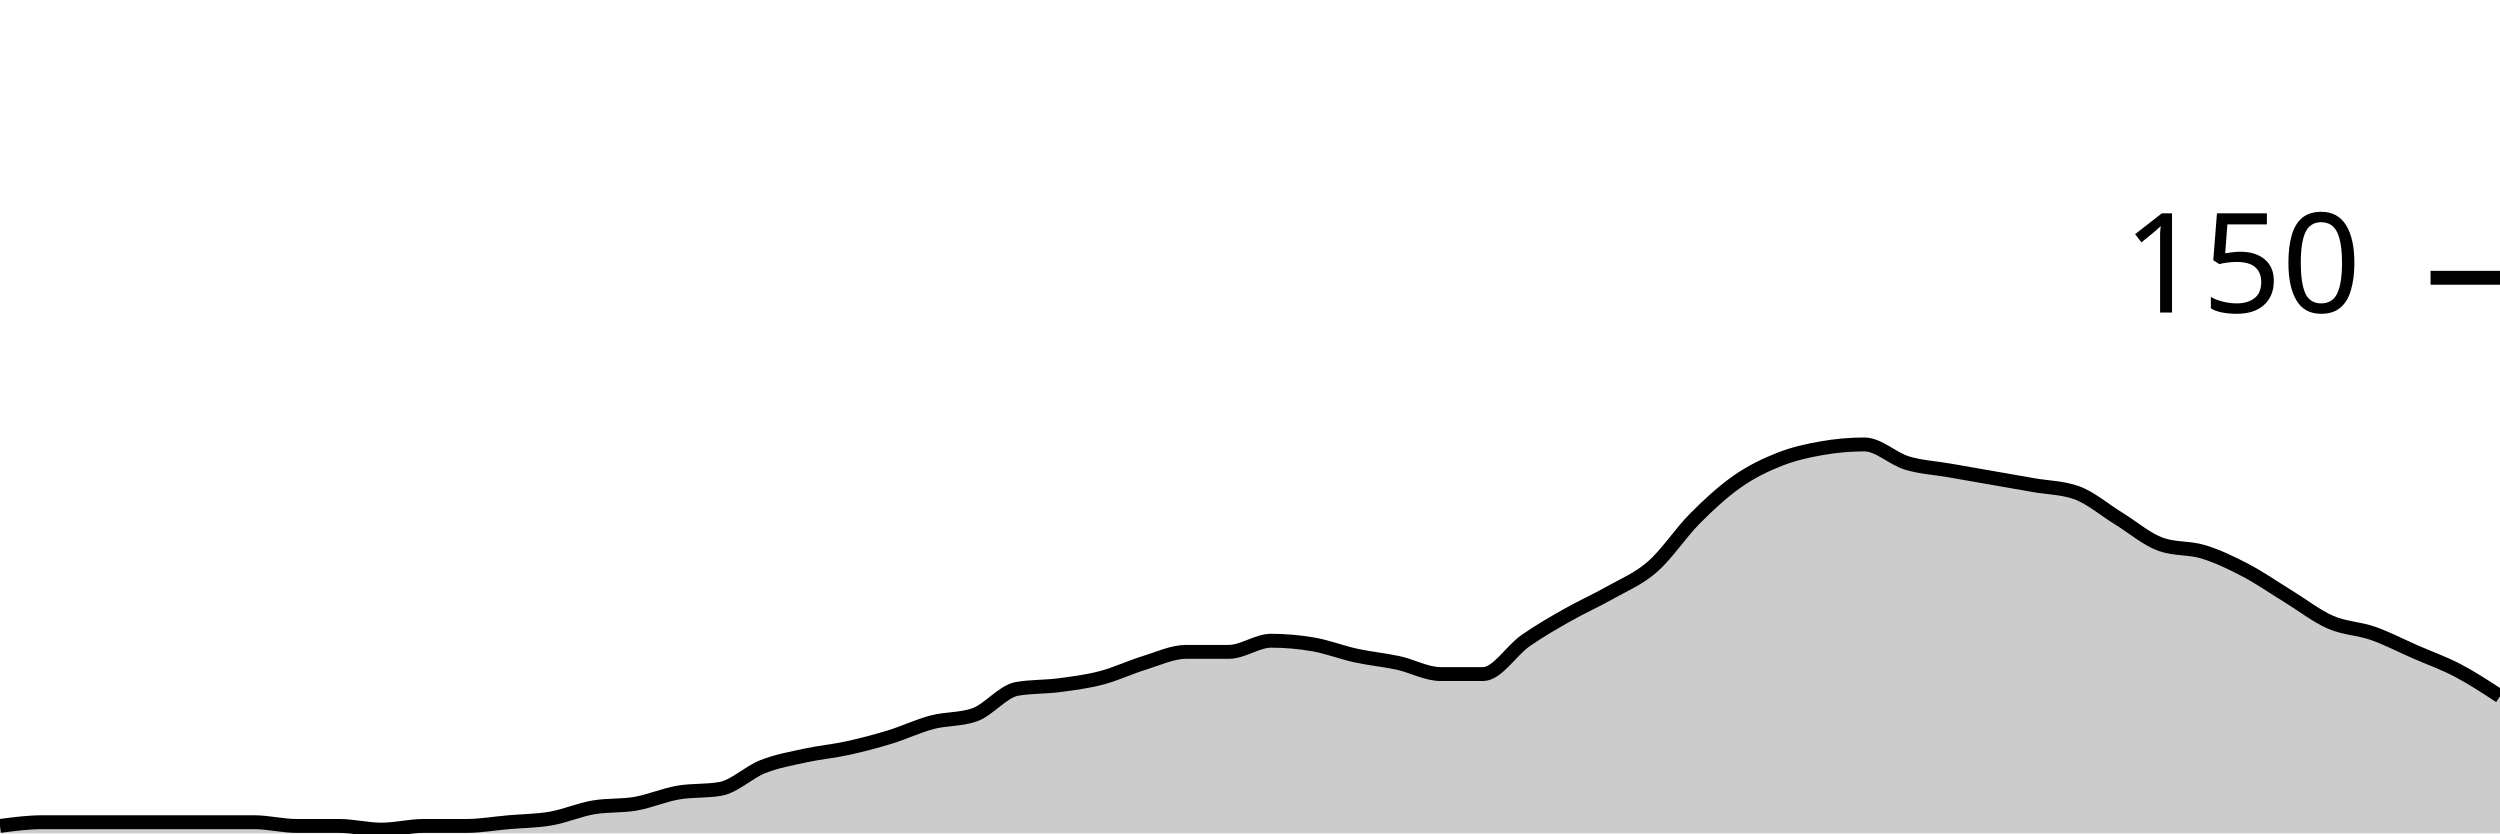
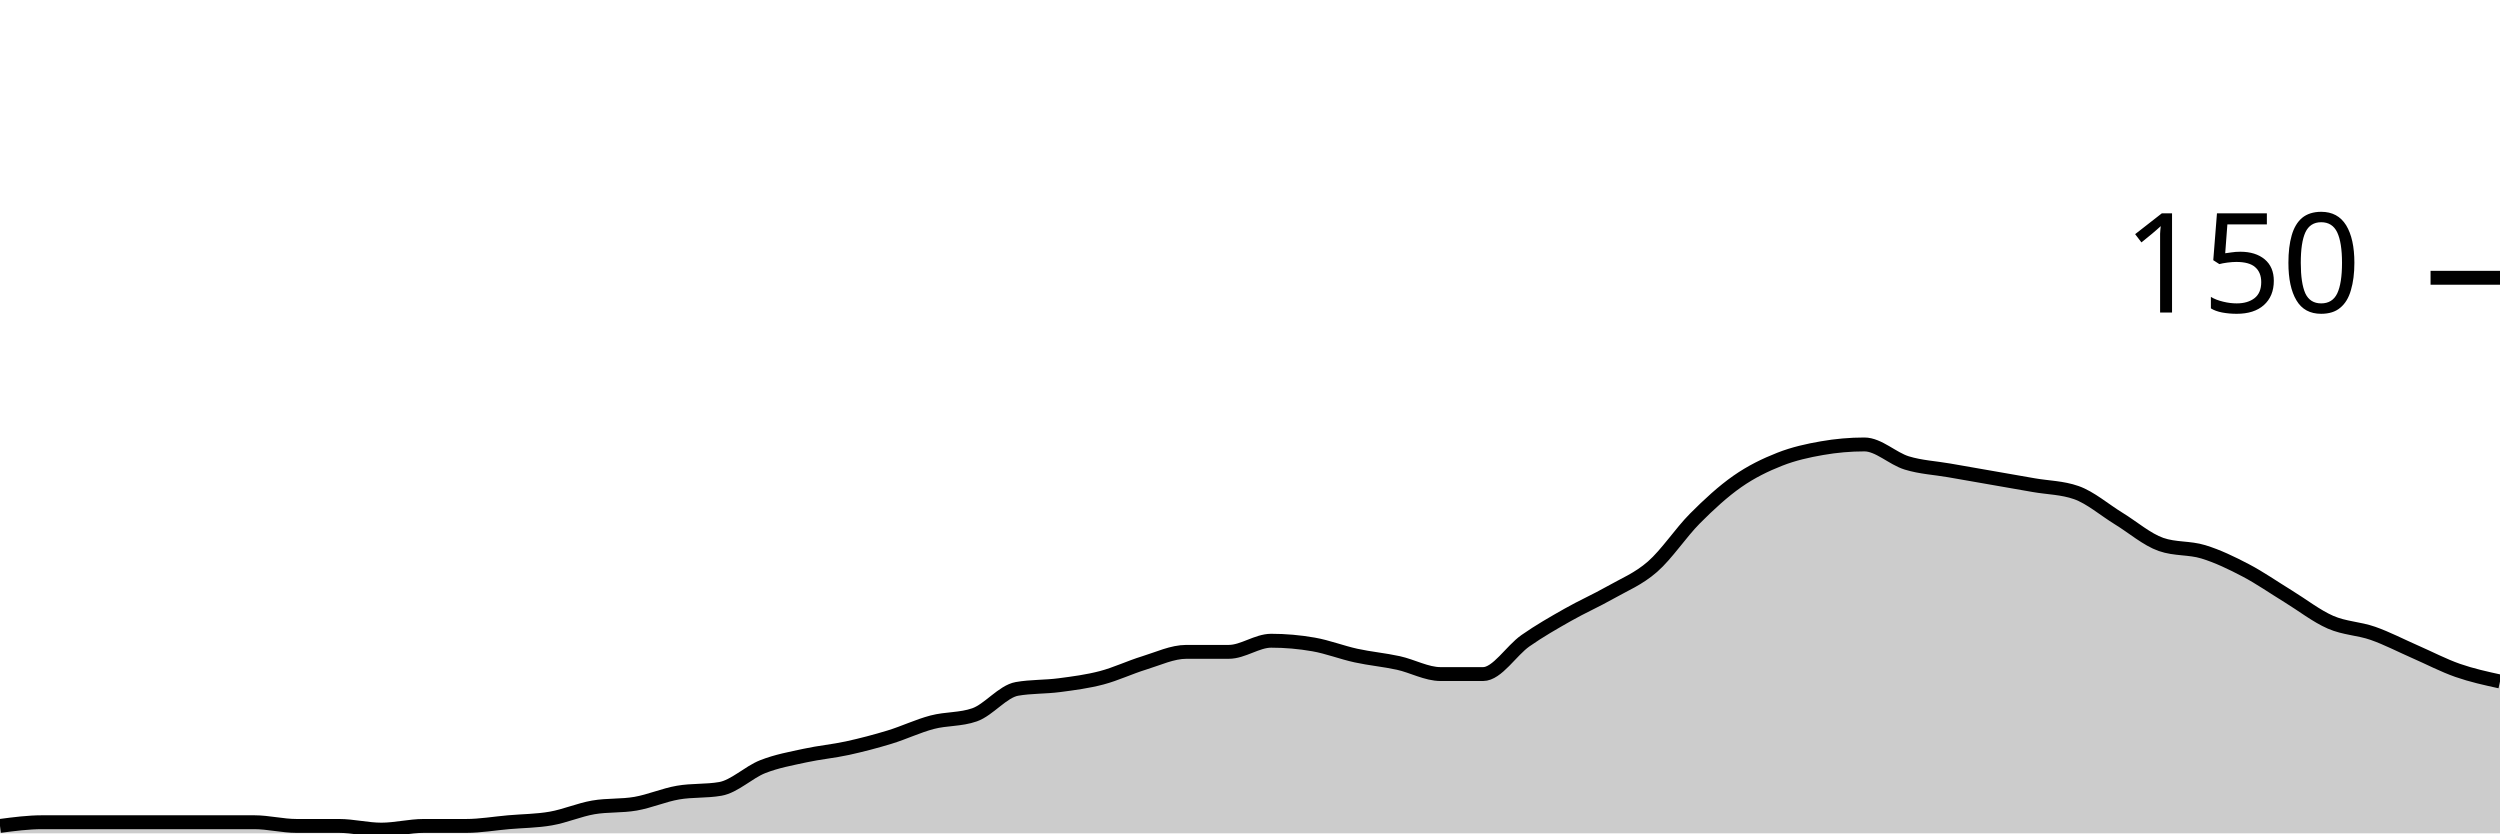
<svg xmlns="http://www.w3.org/2000/svg" viewBox="0 0 180 60">
  <g transform="translate(0,20)">
-     <path class="area" fill="rgba(0, 0, 0, 0.2)" d="M0,39.467C1.017,39.333,2.034,39.2,3.051,39.2C4.068,39.2,5.085,39.2,6.102,39.2C7.119,39.2,8.136,39.2,9.153,39.2C10.169,39.2,11.186,39.2,12.203,39.2C13.22,39.2,14.237,39.2,15.254,39.2C16.271,39.2,17.288,39.2,18.305,39.2C19.322,39.2,20.339,39.467,21.356,39.467C22.373,39.467,23.39,39.467,24.407,39.467C25.424,39.467,26.441,39.733,27.458,39.733C28.475,39.733,29.492,39.467,30.508,39.467C31.525,39.467,32.542,39.467,33.559,39.467C34.576,39.467,35.593,39.289,36.61,39.2C37.627,39.111,38.644,39.111,39.661,38.933C40.678,38.756,41.695,38.311,42.712,38.133C43.729,37.956,44.746,38.044,45.763,37.867C46.78,37.689,47.797,37.244,48.814,37.067C49.831,36.889,50.847,36.978,51.864,36.8C52.881,36.622,53.898,35.6,54.915,35.2C55.932,34.8,56.949,34.622,57.966,34.4C58.983,34.178,60,34.089,61.017,33.867C62.034,33.644,63.051,33.378,64.068,33.067C65.085,32.756,66.102,32.267,67.119,32C68.136,31.733,69.153,31.822,70.169,31.467C71.186,31.111,72.203,29.778,73.22,29.6C74.237,29.422,75.254,29.467,76.271,29.333C77.288,29.2,78.305,29.067,79.322,28.8C80.339,28.533,81.356,28.044,82.373,27.733C83.39,27.422,84.407,26.933,85.424,26.933C86.441,26.933,87.458,26.933,88.475,26.933C89.492,26.933,90.508,26.133,91.525,26.133C92.542,26.133,93.559,26.222,94.576,26.4C95.593,26.578,96.61,26.978,97.627,27.2C98.644,27.422,99.661,27.511,100.678,27.733C101.695,27.956,102.712,28.533,103.729,28.533C104.746,28.533,105.763,28.533,106.78,28.533C107.797,28.533,108.814,26.844,109.831,26.133C110.847,25.422,111.864,24.844,112.881,24.267C113.898,23.689,114.915,23.244,115.932,22.667C116.949,22.089,117.966,21.689,118.983,20.8C120,19.911,121.017,18.356,122.034,17.333C123.051,16.311,124.068,15.378,125.085,14.667C126.102,13.956,127.119,13.467,128.136,13.067C129.153,12.667,130.169,12.444,131.186,12.267C132.203,12.089,133.22,12,134.237,12C135.254,12,136.271,13.022,137.288,13.333C138.305,13.644,139.322,13.689,140.339,13.867C141.356,14.044,142.373,14.222,143.39,14.4C144.407,14.578,145.424,14.756,146.441,14.933C147.458,15.111,148.475,15.111,149.492,15.467C150.508,15.822,151.525,16.711,152.542,17.333C153.559,17.956,154.576,18.844,155.593,19.2C156.61,19.556,157.627,19.422,158.644,19.733C159.661,20.044,160.678,20.533,161.695,21.067C162.712,21.6,163.729,22.311,164.746,22.933C165.763,23.556,166.78,24.356,167.797,24.8C168.814,25.244,169.831,25.244,170.847,25.6C171.864,25.956,172.881,26.489,173.898,26.933C174.915,27.378,175.932,27.733,176.949,28.267C177.966,28.8,178.983,29.467,180,30.133L180,40C178.983,40,177.966,40,176.949,40C175.932,40,174.915,40,173.898,40C172.881,40,171.864,40,170.847,40C169.831,40,168.814,40,167.797,40C166.78,40,165.763,40,164.746,40C163.729,40,162.712,40,161.695,40C160.678,40,159.661,40,158.644,40C157.627,40,156.61,40,155.593,40C154.576,40,153.559,40,152.542,40C151.525,40,150.508,40,149.492,40C148.475,40,147.458,40,146.441,40C145.424,40,144.407,40,143.39,40C142.373,40,141.356,40,140.339,40C139.322,40,138.305,40,137.288,40C136.271,40,135.254,40,134.237,40C133.22,40,132.203,40,131.186,40C130.169,40,129.153,40,128.136,40C127.119,40,126.102,40,125.085,40C124.068,40,123.051,40,122.034,40C121.017,40,120,40,118.983,40C117.966,40,116.949,40,115.932,40C114.915,40,113.898,40,112.881,40C111.864,40,110.847,40,109.831,40C108.814,40,107.797,40,106.78,40C105.763,40,104.746,40,103.729,40C102.712,40,101.695,40,100.678,40C99.661,40,98.644,40,97.627,40C96.61,40,95.593,40,94.576,40C93.559,40,92.542,40,91.525,40C90.508,40,89.492,40,88.475,40C87.458,40,86.441,40,85.424,40C84.407,40,83.39,40,82.373,40C81.356,40,80.339,40,79.322,40C78.305,40,77.288,40,76.271,40C75.254,40,74.237,40,73.22,40C72.203,40,71.186,40,70.169,40C69.153,40,68.136,40,67.119,40C66.102,40,65.085,40,64.068,40C63.051,40,62.034,40,61.017,40C60,40,58.983,40,57.966,40C56.949,40,55.932,40,54.915,40C53.898,40,52.881,40,51.864,40C50.847,40,49.831,40,48.814,40C47.797,40,46.78,40,45.763,40C44.746,40,43.729,40,42.712,40C41.695,40,40.678,40,39.661,40C38.644,40,37.627,40,36.61,40C35.593,40,34.576,40,33.559,40C32.542,40,31.525,40,30.508,40C29.492,40,28.475,40,27.458,40C26.441,40,25.424,40,24.407,40C23.39,40,22.373,40,21.356,40C20.339,40,19.322,40,18.305,40C17.288,40,16.271,40,15.254,40C14.237,40,13.22,40,12.203,40C11.186,40,10.169,40,9.153,40C8.136,40,7.119,40,6.102,40C5.085,40,4.068,40,3.051,40C2.034,40,1.017,40,0,40Z" />
-     <path class="line" stroke="black" fill="none" d="M0,39.467C1.017,39.333,2.034,39.2,3.051,39.2C4.068,39.2,5.085,39.2,6.102,39.2C7.119,39.2,8.136,39.2,9.153,39.2C10.169,39.2,11.186,39.2,12.203,39.2C13.22,39.2,14.237,39.2,15.254,39.2C16.271,39.2,17.288,39.2,18.305,39.2C19.322,39.2,20.339,39.467,21.356,39.467C22.373,39.467,23.39,39.467,24.407,39.467C25.424,39.467,26.441,39.733,27.458,39.733C28.475,39.733,29.492,39.467,30.508,39.467C31.525,39.467,32.542,39.467,33.559,39.467C34.576,39.467,35.593,39.289,36.61,39.2C37.627,39.111,38.644,39.111,39.661,38.933C40.678,38.756,41.695,38.311,42.712,38.133C43.729,37.956,44.746,38.044,45.763,37.867C46.78,37.689,47.797,37.244,48.814,37.067C49.831,36.889,50.847,36.978,51.864,36.8C52.881,36.622,53.898,35.6,54.915,35.2C55.932,34.8,56.949,34.622,57.966,34.4C58.983,34.178,60,34.089,61.017,33.867C62.034,33.644,63.051,33.378,64.068,33.067C65.085,32.756,66.102,32.267,67.119,32C68.136,31.733,69.153,31.822,70.169,31.467C71.186,31.111,72.203,29.778,73.22,29.6C74.237,29.422,75.254,29.467,76.271,29.333C77.288,29.2,78.305,29.067,79.322,28.8C80.339,28.533,81.356,28.044,82.373,27.733C83.39,27.422,84.407,26.933,85.424,26.933C86.441,26.933,87.458,26.933,88.475,26.933C89.492,26.933,90.508,26.133,91.525,26.133C92.542,26.133,93.559,26.222,94.576,26.4C95.593,26.578,96.61,26.978,97.627,27.2C98.644,27.422,99.661,27.511,100.678,27.733C101.695,27.956,102.712,28.533,103.729,28.533C104.746,28.533,105.763,28.533,106.78,28.533C107.797,28.533,108.814,26.844,109.831,26.133C110.847,25.422,111.864,24.844,112.881,24.267C113.898,23.689,114.915,23.244,115.932,22.667C116.949,22.089,117.966,21.689,118.983,20.8C120,19.911,121.017,18.356,122.034,17.333C123.051,16.311,124.068,15.378,125.085,14.667C126.102,13.956,127.119,13.467,128.136,13.067C129.153,12.667,130.169,12.444,131.186,12.267C132.203,12.089,133.22,12,134.237,12C135.254,12,136.271,13.022,137.288,13.333C138.305,13.644,139.322,13.689,140.339,13.867C141.356,14.044,142.373,14.222,143.39,14.4C144.407,14.578,145.424,14.756,146.441,14.933C147.458,15.111,148.475,15.111,149.492,15.467C150.508,15.822,151.525,16.711,152.542,17.333C153.559,17.956,154.576,18.844,155.593,19.2C156.61,19.556,157.627,19.422,158.644,19.733C159.661,20.044,160.678,20.533,161.695,21.067C162.712,21.6,163.729,22.311,164.746,22.933C165.763,23.556,166.78,24.356,167.797,24.8C168.814,25.244,169.831,25.244,170.847,25.6C171.864,25.956,172.881,26.489,173.898,26.933C174.915,27.378,175.932,27.733,176.949,28.267C177.966,28.8,178.983,29.467,180,30.133" />
+     <path class="area" fill="rgba(0, 0, 0, 0.2)" d="M0,39.467C1.017,39.333,2.034,39.2,3.051,39.2C4.068,39.2,5.085,39.2,6.102,39.2C7.119,39.2,8.136,39.2,9.153,39.2C10.169,39.2,11.186,39.2,12.203,39.2C13.22,39.2,14.237,39.2,15.254,39.2C16.271,39.2,17.288,39.2,18.305,39.2C19.322,39.2,20.339,39.467,21.356,39.467C22.373,39.467,23.39,39.467,24.407,39.467C25.424,39.467,26.441,39.733,27.458,39.733C28.475,39.733,29.492,39.467,30.508,39.467C31.525,39.467,32.542,39.467,33.559,39.467C34.576,39.467,35.593,39.289,36.61,39.2C37.627,39.111,38.644,39.111,39.661,38.933C40.678,38.756,41.695,38.311,42.712,38.133C43.729,37.956,44.746,38.044,45.763,37.867C46.78,37.689,47.797,37.244,48.814,37.067C49.831,36.889,50.847,36.978,51.864,36.8C52.881,36.622,53.898,35.6,54.915,35.2C55.932,34.8,56.949,34.622,57.966,34.4C58.983,34.178,60,34.089,61.017,33.867C62.034,33.644,63.051,33.378,64.068,33.067C65.085,32.756,66.102,32.267,67.119,32C68.136,31.733,69.153,31.822,70.169,31.467C71.186,31.111,72.203,29.778,73.22,29.6C74.237,29.422,75.254,29.467,76.271,29.333C77.288,29.2,78.305,29.067,79.322,28.8C80.339,28.533,81.356,28.044,82.373,27.733C83.39,27.422,84.407,26.933,85.424,26.933C86.441,26.933,87.458,26.933,88.475,26.933C89.492,26.933,90.508,26.133,91.525,26.133C92.542,26.133,93.559,26.222,94.576,26.4C95.593,26.578,96.61,26.978,97.627,27.2C98.644,27.422,99.661,27.511,100.678,27.733C101.695,27.956,102.712,28.533,103.729,28.533C104.746,28.533,105.763,28.533,106.78,28.533C107.797,28.533,108.814,26.844,109.831,26.133C110.847,25.422,111.864,24.844,112.881,24.267C113.898,23.689,114.915,23.244,115.932,22.667C116.949,22.089,117.966,21.689,118.983,20.8C120,19.911,121.017,18.356,122.034,17.333C123.051,16.311,124.068,15.378,125.085,14.667C126.102,13.956,127.119,13.467,128.136,13.067C129.153,12.667,130.169,12.444,131.186,12.267C132.203,12.089,133.22,12,134.237,12C135.254,12,136.271,13.022,137.288,13.333C138.305,13.644,139.322,13.689,140.339,13.867C141.356,14.044,142.373,14.222,143.39,14.4C144.407,14.578,145.424,14.756,146.441,14.933C147.458,15.111,148.475,15.111,149.492,15.467C150.508,15.822,151.525,16.711,152.542,17.333C153.559,17.956,154.576,18.844,155.593,19.2C156.61,19.556,157.627,19.422,158.644,19.733C159.661,20.044,160.678,20.533,161.695,21.067C162.712,21.6,163.729,22.311,164.746,22.933C165.763,23.556,166.78,24.356,167.797,24.8C168.814,25.244,169.831,25.244,170.847,25.6C171.864,25.956,172.881,26.489,173.898,26.933C174.915,27.378,175.932,27.911,176.949,28.267C177.966,28.622,178.983,28.844,180,29.067L180,40C178.983,40,177.966,40,176.949,40C175.932,40,174.915,40,173.898,40C172.881,40,171.864,40,170.847,40C169.831,40,168.814,40,167.797,40C166.78,40,165.763,40,164.746,40C163.729,40,162.712,40,161.695,40C160.678,40,159.661,40,158.644,40C157.627,40,156.61,40,155.593,40C154.576,40,153.559,40,152.542,40C151.525,40,150.508,40,149.492,40C148.475,40,147.458,40,146.441,40C145.424,40,144.407,40,143.39,40C142.373,40,141.356,40,140.339,40C139.322,40,138.305,40,137.288,40C136.271,40,135.254,40,134.237,40C133.22,40,132.203,40,131.186,40C130.169,40,129.153,40,128.136,40C127.119,40,126.102,40,125.085,40C124.068,40,123.051,40,122.034,40C121.017,40,120,40,118.983,40C117.966,40,116.949,40,115.932,40C114.915,40,113.898,40,112.881,40C111.864,40,110.847,40,109.831,40C108.814,40,107.797,40,106.78,40C105.763,40,104.746,40,103.729,40C102.712,40,101.695,40,100.678,40C99.661,40,98.644,40,97.627,40C96.61,40,95.593,40,94.576,40C93.559,40,92.542,40,91.525,40C90.508,40,89.492,40,88.475,40C87.458,40,86.441,40,85.424,40C84.407,40,83.39,40,82.373,40C81.356,40,80.339,40,79.322,40C78.305,40,77.288,40,76.271,40C75.254,40,74.237,40,73.22,40C72.203,40,71.186,40,70.169,40C69.153,40,68.136,40,67.119,40C66.102,40,65.085,40,64.068,40C63.051,40,62.034,40,61.017,40C60,40,58.983,40,57.966,40C56.949,40,55.932,40,54.915,40C53.898,40,52.881,40,51.864,40C50.847,40,49.831,40,48.814,40C47.797,40,46.78,40,45.763,40C44.746,40,43.729,40,42.712,40C41.695,40,40.678,40,39.661,40C38.644,40,37.627,40,36.61,40C35.593,40,34.576,40,33.559,40C32.542,40,31.525,40,30.508,40C29.492,40,28.475,40,27.458,40C26.441,40,25.424,40,24.407,40C23.39,40,22.373,40,21.356,40C20.339,40,19.322,40,18.305,40C17.288,40,16.271,40,15.254,40C14.237,40,13.22,40,12.203,40C11.186,40,10.169,40,9.153,40C8.136,40,7.119,40,6.102,40C5.085,40,4.068,40,3.051,40C2.034,40,1.017,40,0,40Z" />
+     <path class="line" stroke="black" fill="none" d="M0,39.467C1.017,39.333,2.034,39.2,3.051,39.2C4.068,39.2,5.085,39.2,6.102,39.2C7.119,39.2,8.136,39.2,9.153,39.2C10.169,39.2,11.186,39.2,12.203,39.2C13.22,39.2,14.237,39.2,15.254,39.2C16.271,39.2,17.288,39.2,18.305,39.2C19.322,39.2,20.339,39.467,21.356,39.467C22.373,39.467,23.39,39.467,24.407,39.467C25.424,39.467,26.441,39.733,27.458,39.733C28.475,39.733,29.492,39.467,30.508,39.467C31.525,39.467,32.542,39.467,33.559,39.467C34.576,39.467,35.593,39.289,36.61,39.2C37.627,39.111,38.644,39.111,39.661,38.933C40.678,38.756,41.695,38.311,42.712,38.133C43.729,37.956,44.746,38.044,45.763,37.867C46.78,37.689,47.797,37.244,48.814,37.067C49.831,36.889,50.847,36.978,51.864,36.8C52.881,36.622,53.898,35.6,54.915,35.2C55.932,34.8,56.949,34.622,57.966,34.4C58.983,34.178,60,34.089,61.017,33.867C62.034,33.644,63.051,33.378,64.068,33.067C65.085,32.756,66.102,32.267,67.119,32C68.136,31.733,69.153,31.822,70.169,31.467C71.186,31.111,72.203,29.778,73.22,29.6C74.237,29.422,75.254,29.467,76.271,29.333C77.288,29.2,78.305,29.067,79.322,28.8C80.339,28.533,81.356,28.044,82.373,27.733C83.39,27.422,84.407,26.933,85.424,26.933C86.441,26.933,87.458,26.933,88.475,26.933C89.492,26.933,90.508,26.133,91.525,26.133C92.542,26.133,93.559,26.222,94.576,26.4C95.593,26.578,96.61,26.978,97.627,27.2C98.644,27.422,99.661,27.511,100.678,27.733C101.695,27.956,102.712,28.533,103.729,28.533C104.746,28.533,105.763,28.533,106.78,28.533C107.797,28.533,108.814,26.844,109.831,26.133C110.847,25.422,111.864,24.844,112.881,24.267C113.898,23.689,114.915,23.244,115.932,22.667C116.949,22.089,117.966,21.689,118.983,20.8C120,19.911,121.017,18.356,122.034,17.333C123.051,16.311,124.068,15.378,125.085,14.667C126.102,13.956,127.119,13.467,128.136,13.067C129.153,12.667,130.169,12.444,131.186,12.267C132.203,12.089,133.22,12,134.237,12C135.254,12,136.271,13.022,137.288,13.333C138.305,13.644,139.322,13.689,140.339,13.867C141.356,14.044,142.373,14.222,143.39,14.4C144.407,14.578,145.424,14.756,146.441,14.933C147.458,15.111,148.475,15.111,149.492,15.467C150.508,15.822,151.525,16.711,152.542,17.333C153.559,17.956,154.576,18.844,155.593,19.2C156.61,19.556,157.627,19.422,158.644,19.733C159.661,20.044,160.678,20.533,161.695,21.067C162.712,21.6,163.729,22.311,164.746,22.933C165.763,23.556,166.78,24.356,167.797,24.8C168.814,25.244,169.831,25.244,170.847,25.6C171.864,25.956,172.881,26.489,173.898,26.933C174.915,27.378,175.932,27.911,176.949,28.267C177.966,28.622,178.983,28.844,180,29.067" />
    <path class="axis-ceiling" stroke-width="1" stroke="black" fill="none" d="M175,0L180,0" />
    <text class="axis-ceiling-label" font-family="sans-serif" text-anchor="end" font-size="10px" x="170" y="2.5">150</text>
  </g>
</svg>
